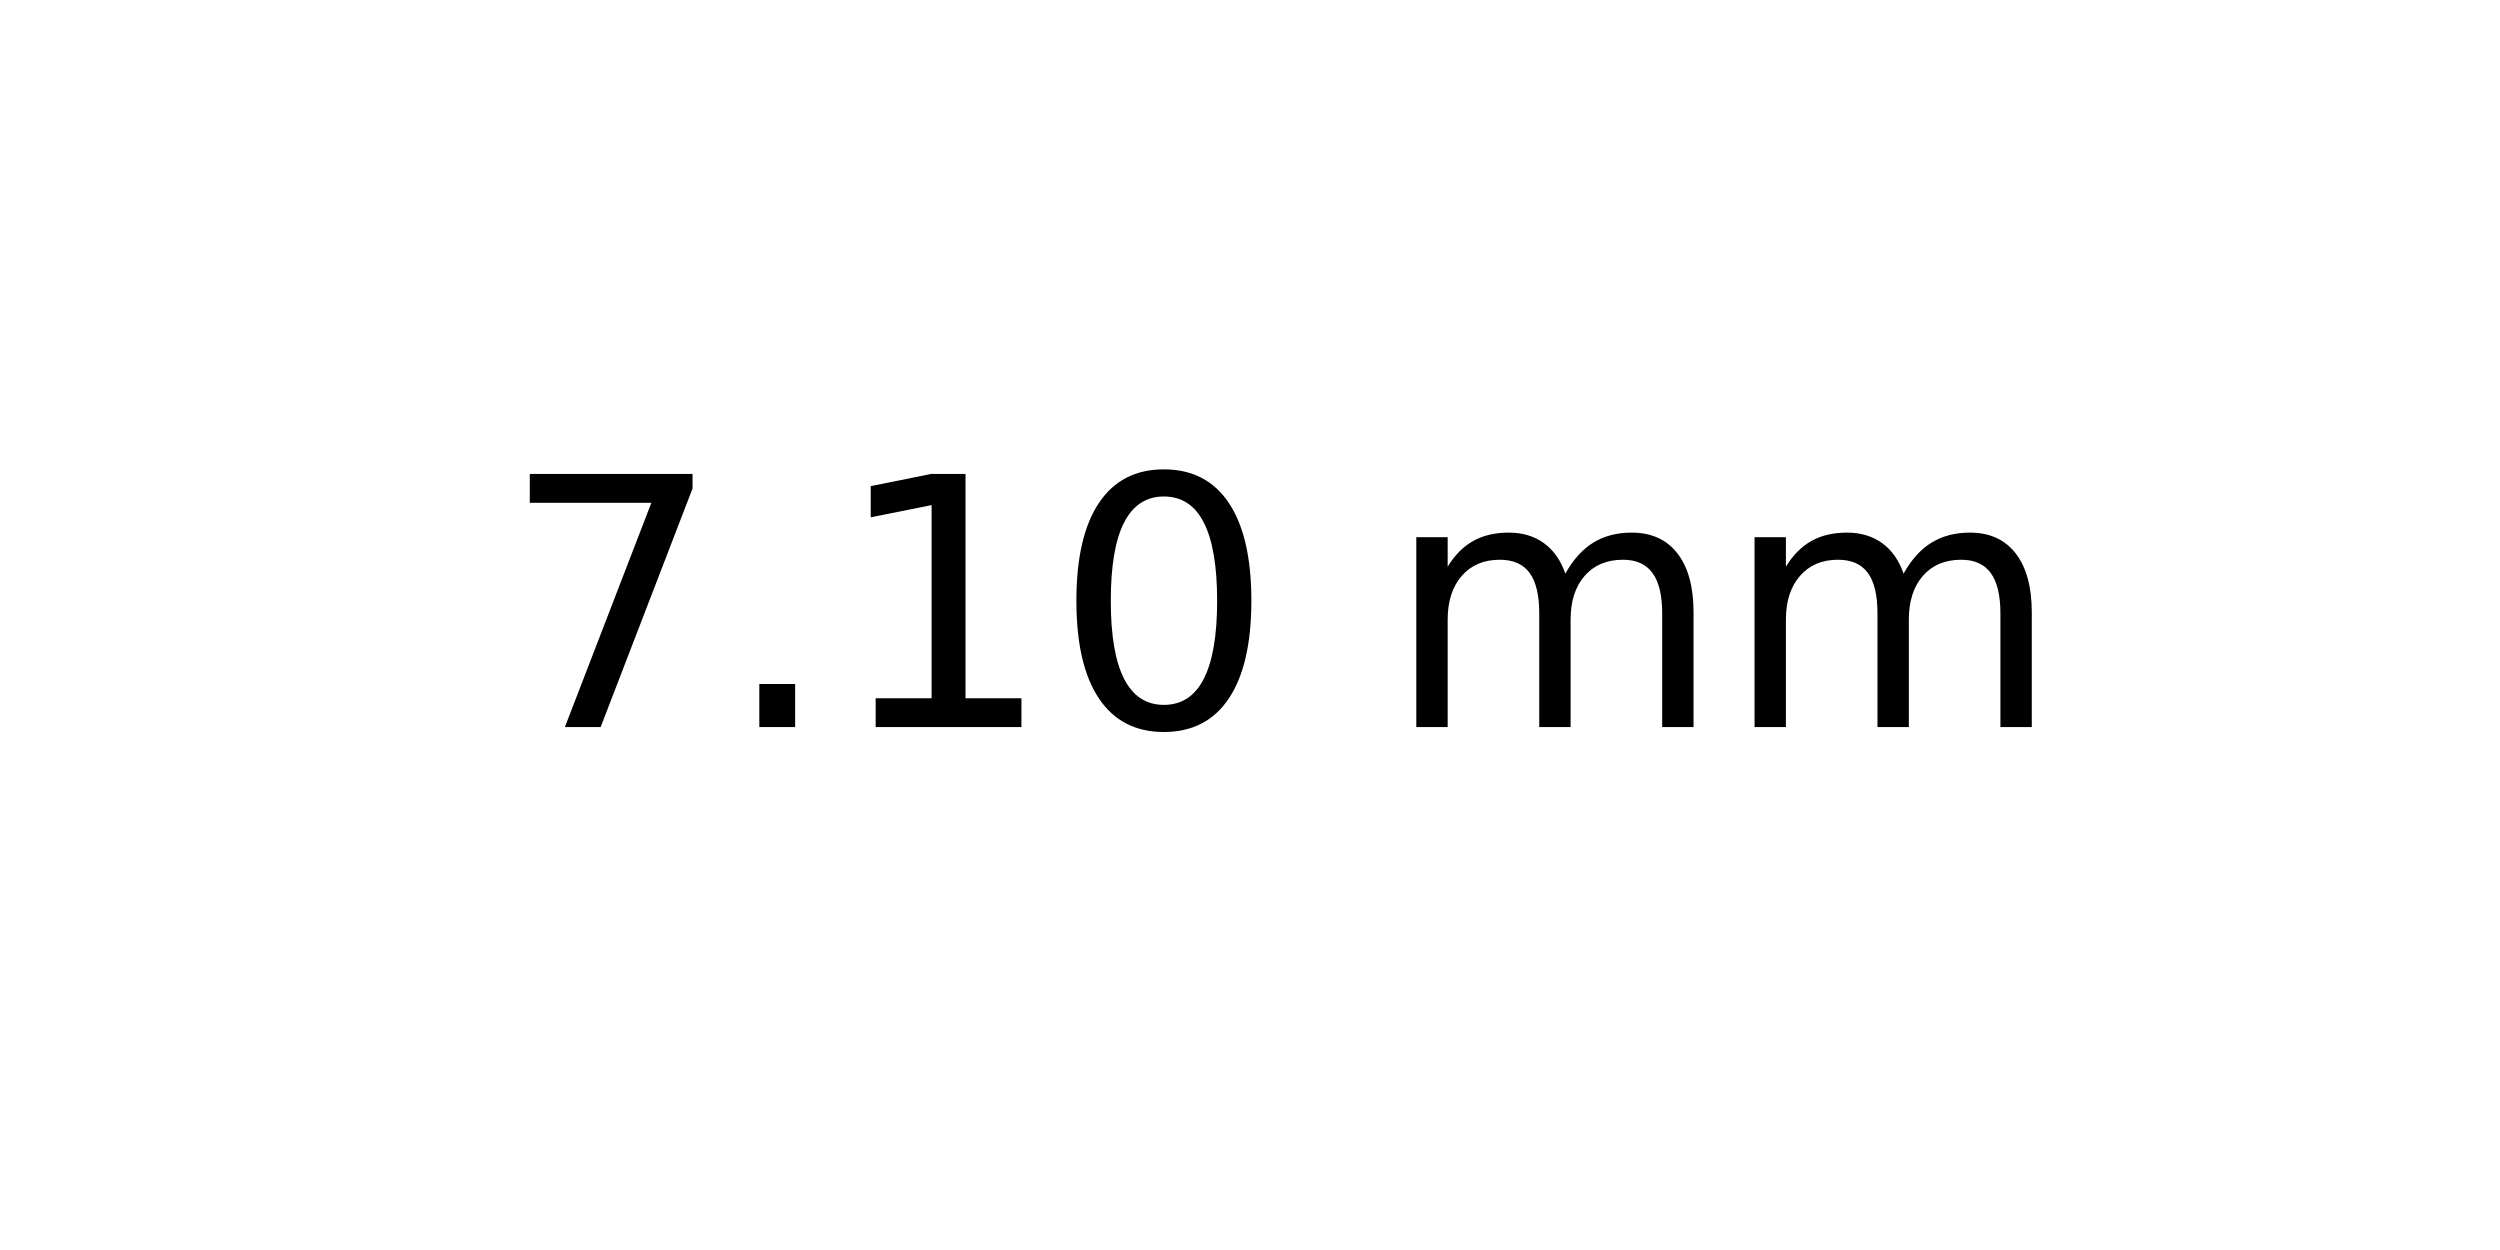
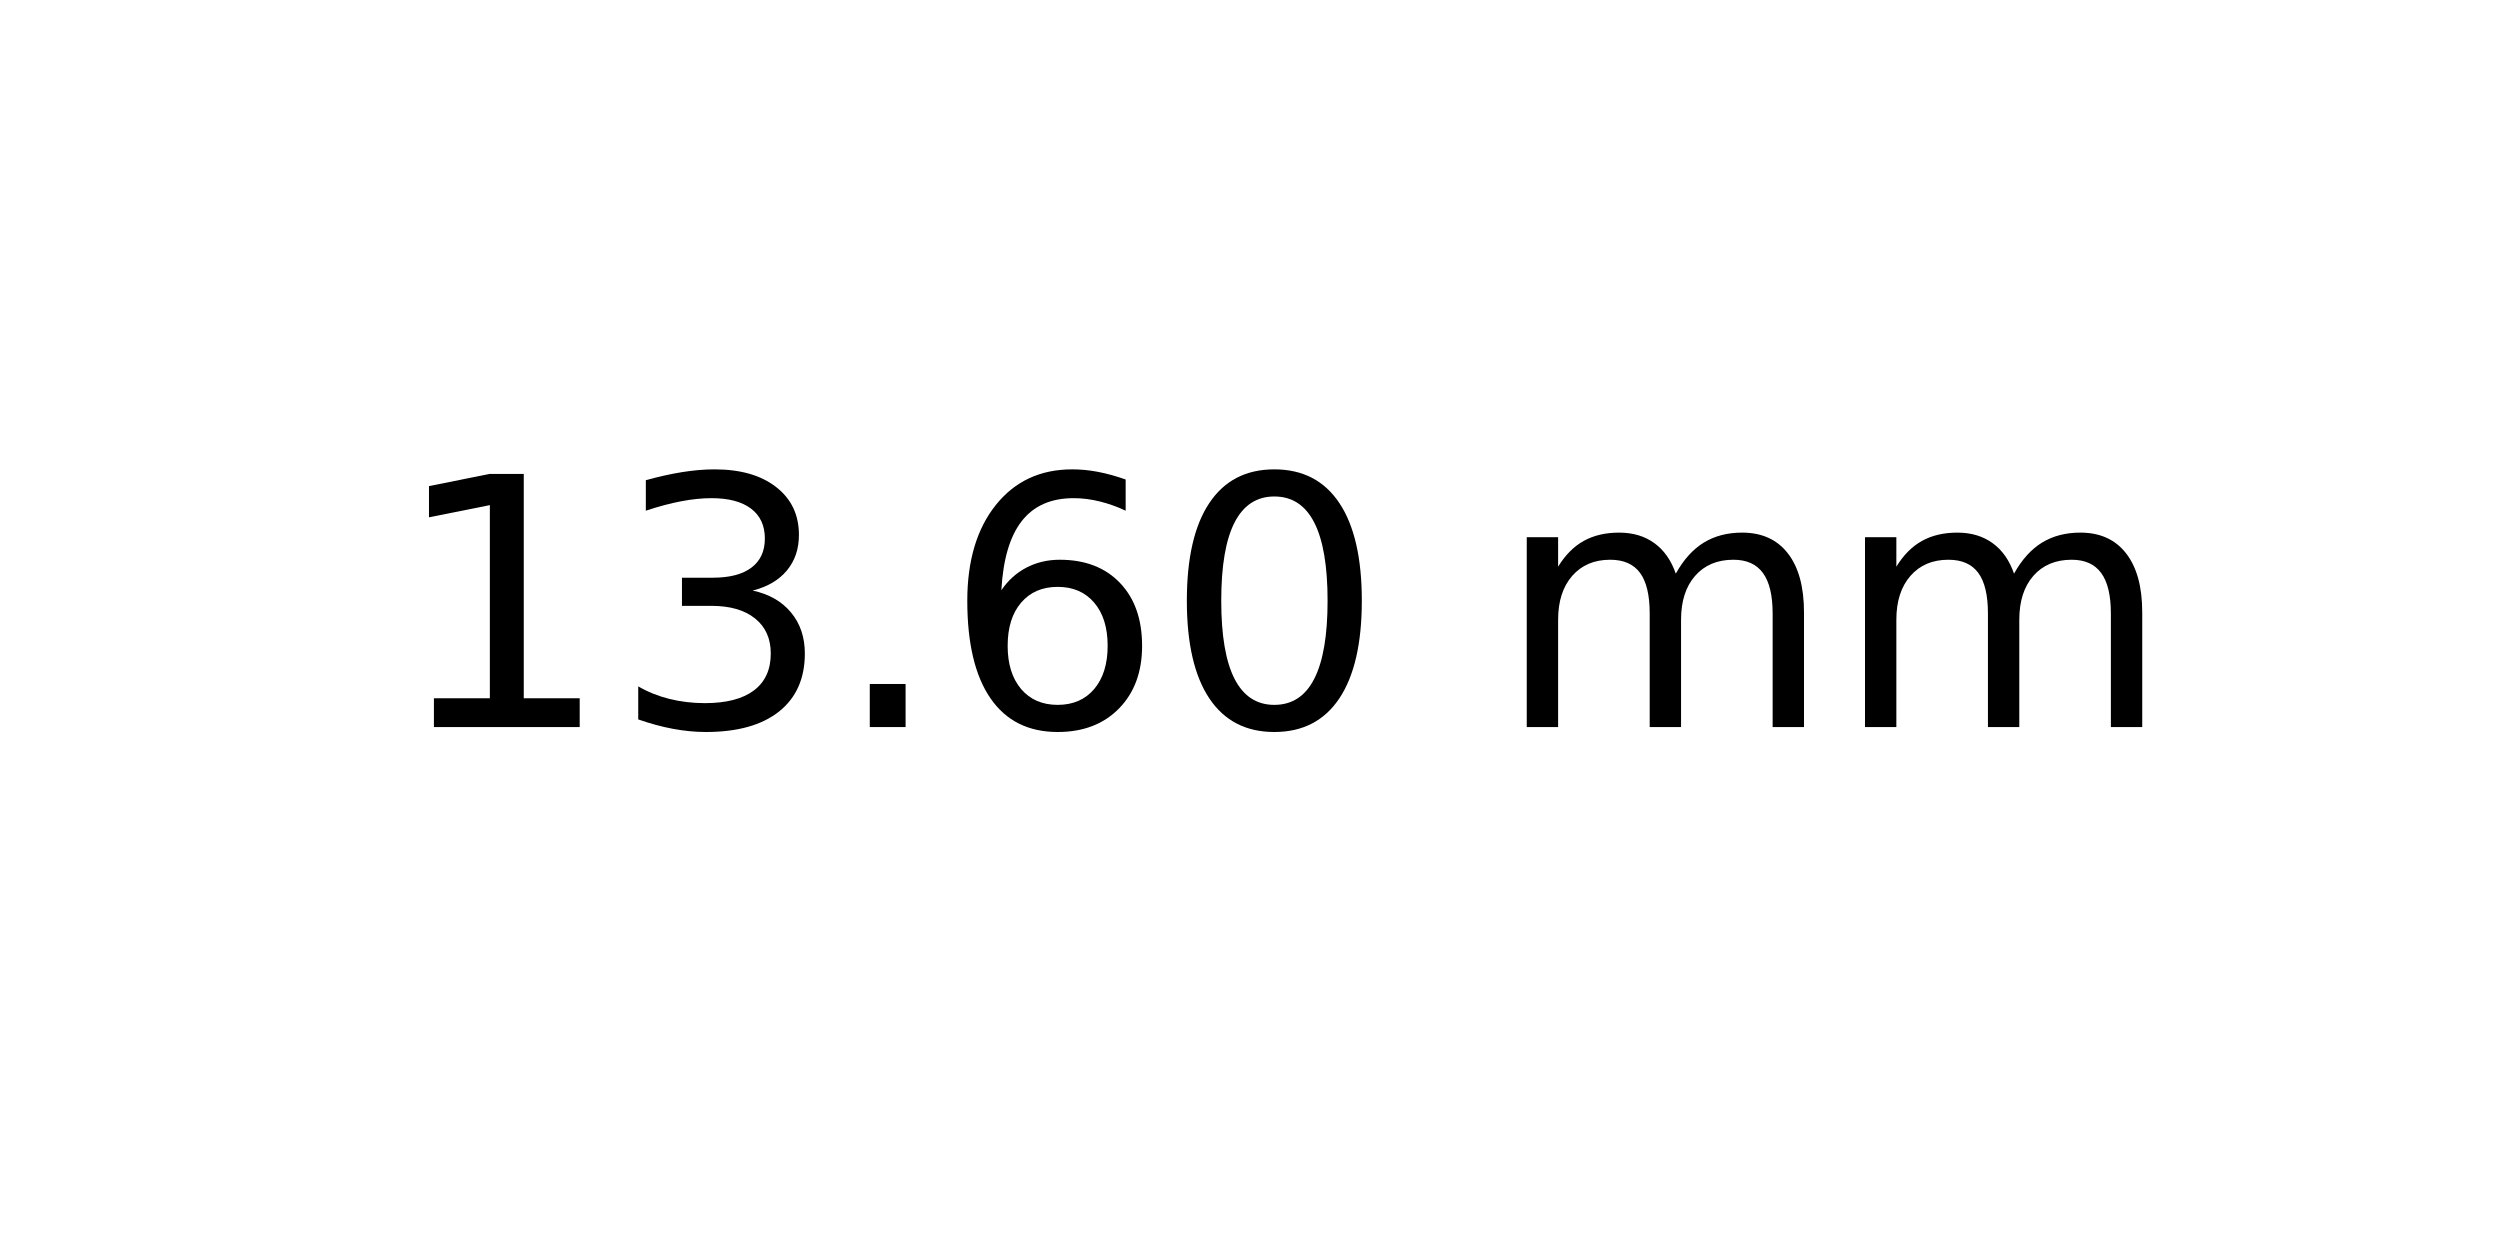
<svg xmlns="http://www.w3.org/2000/svg" xmlns:xlink="http://www.w3.org/1999/xlink" width="72pt" height="36pt" viewBox="0 0 72 36" version="1.1">
  <defs>
    <style type="text/css">*{stroke-linejoin: round; stroke-linecap: butt}</style>
  </defs>
  <g id="figure_1">
    <g id="axes_1">
      <g id="text_1">
-         <g transform="translate(14.4375 20.93937) scale(0.1 -0.1)">
+         <g transform="translate(11.25625 20.93937) scale(0.1 -0.1)">
          <defs>
-             <path id="DejaVuSans-37" d="M 525 4666  L 3525 4666  L 3525 4397  L 1831 0  L 1172 0  L 2766 4134  L 525 4134  L 525 4666  z " transform="scale(0.015625)" />
+             <path id="DejaVuSans-31" d="M 794 531  L 1825 531  L 1825 4091  L 703 3866  L 703 4441  L 1819 4666  L 2450 4666  L 2450 531  L 3481 531  L 3481 0  L 794 0  L 794 531  z " transform="scale(0.015625)" />
+             <path id="DejaVuSans-33" d="M 2597 2516  Q 3050 2419 3304 2112  Q 3559 1806 3559 1356  Q 3559 666 3084 287  Q 2609 -91 1734 -91  Q 1441 -91 1130 -33  Q 819 25 488 141  L 488 750  Q 750 597 1062 519  Q 1375 441 1716 441  Q 2309 441 2620 675  Q 2931 909 2931 1356  Q 2931 1769 2642 2001  Q 2353 2234 1838 2234  L 1294 2234  L 1294 2753  L 1863 2753  Q 2328 2753 2575 2939  Q 2822 3125 2822 3475  Q 2822 3834 2567 4026  Q 2313 4219 1838 4219  Q 1578 4219 1281 4162  Q 984 4106 628 3988  L 628 4550  Q 988 4650 1302 4700  Q 1616 4750 1894 4750  Q 2613 4750 3031 4423  Q 3450 4097 3450 3541  Q 3450 3153 3228 2886  Q 3006 2619 2597 2516  z " transform="scale(0.015625)" />
            <path id="DejaVuSans-2e" d="M 684 794  L 1344 794  L 1344 0  L 684 0  L 684 794  z " transform="scale(0.015625)" />
-             <path id="DejaVuSans-31" d="M 794 531  L 1825 531  L 1825 4091  L 703 3866  L 703 4441  L 1819 4666  L 2450 4666  L 2450 531  L 3481 531  L 3481 0  L 794 0  L 794 531  z " transform="scale(0.015625)" />
+             <path id="DejaVuSans-36" d="M 2113 2584  Q 1688 2584 1439 2293  Q 1191 2003 1191 1497  Q 1191 994 1439 701  Q 1688 409 2113 409  Q 2538 409 2786 701  Q 3034 994 3034 1497  Q 3034 2003 2786 2293  Q 2538 2584 2113 2584  z M 3366 4563  L 3366 3988  Q 3128 4100 2886 4159  Q 2644 4219 2406 4219  Q 1781 4219 1451 3797  Q 1122 3375 1075 2522  Q 1259 2794 1537 2939  Q 1816 3084 2150 3084  Q 2853 3084 3261 2657  Q 3669 2231 3669 1497  Q 3669 778 3244 343  Q 2819 -91 2113 -91  Q 1303 -91 875 529  Q 447 1150 447 2328  Q 447 3434 972 4092  Q 1497 4750 2381 4750  Q 2619 4750 2861 4703  Q 3103 4656 3366 4563  z " transform="scale(0.015625)" />
            <path id="DejaVuSans-30" d="M 2034 4250  Q 1547 4250 1301 3770  Q 1056 3291 1056 2328  Q 1056 1369 1301 889  Q 1547 409 2034 409  Q 2525 409 2770 889  Q 3016 1369 3016 2328  Q 3016 3291 2770 3770  Q 2525 4250 2034 4250  z M 2034 4750  Q 2819 4750 3233 4129  Q 3647 3509 3647 2328  Q 3647 1150 3233 529  Q 2819 -91 2034 -91  Q 1250 -91 836 529  Q 422 1150 422 2328  Q 422 3509 836 4129  Q 1250 4750 2034 4750  z " transform="scale(0.015625)" />
            <path id="DejaVuSans-20" transform="scale(0.015625)" />
            <path id="DejaVuSans-6d" d="M 3328 2828  Q 3544 3216 3844 3400  Q 4144 3584 4550 3584  Q 5097 3584 5394 3201  Q 5691 2819 5691 2113  L 5691 0  L 5113 0  L 5113 2094  Q 5113 2597 4934 2840  Q 4756 3084 4391 3084  Q 3944 3084 3684 2787  Q 3425 2491 3425 1978  L 3425 0  L 2847 0  L 2847 2094  Q 2847 2600 2669 2842  Q 2491 3084 2119 3084  Q 1678 3084 1418 2786  Q 1159 2488 1159 1978  L 1159 0  L 581 0  L 581 3500  L 1159 3500  L 1159 2956  Q 1356 3278 1631 3431  Q 1906 3584 2284 3584  Q 2666 3584 2933 3390  Q 3200 3197 3328 2828  z " transform="scale(0.015625)" />
          </defs>
-           <use xlink:href="#DejaVuSans-37" />
-           <use xlink:href="#DejaVuSans-2e" x="63.623" />
-           <use xlink:href="#DejaVuSans-31" x="95.41" />
-           <use xlink:href="#DejaVuSans-30" x="159.033" />
-           <use xlink:href="#DejaVuSans-20" x="222.656" />
-           <use xlink:href="#DejaVuSans-6d" x="254.443" />
-           <use xlink:href="#DejaVuSans-6d" x="351.855" />
+           <use xlink:href="#DejaVuSans-31" />
+           <use xlink:href="#DejaVuSans-33" x="63.623" />
+           <use xlink:href="#DejaVuSans-2e" x="127.246" />
+           <use xlink:href="#DejaVuSans-36" x="159.033" />
+           <use xlink:href="#DejaVuSans-30" x="222.656" />
+           <use xlink:href="#DejaVuSans-20" x="286.279" />
+           <use xlink:href="#DejaVuSans-6d" x="318.066" />
+           <use xlink:href="#DejaVuSans-6d" x="415.479" />
        </g>
      </g>
    </g>
  </g>
</svg>
